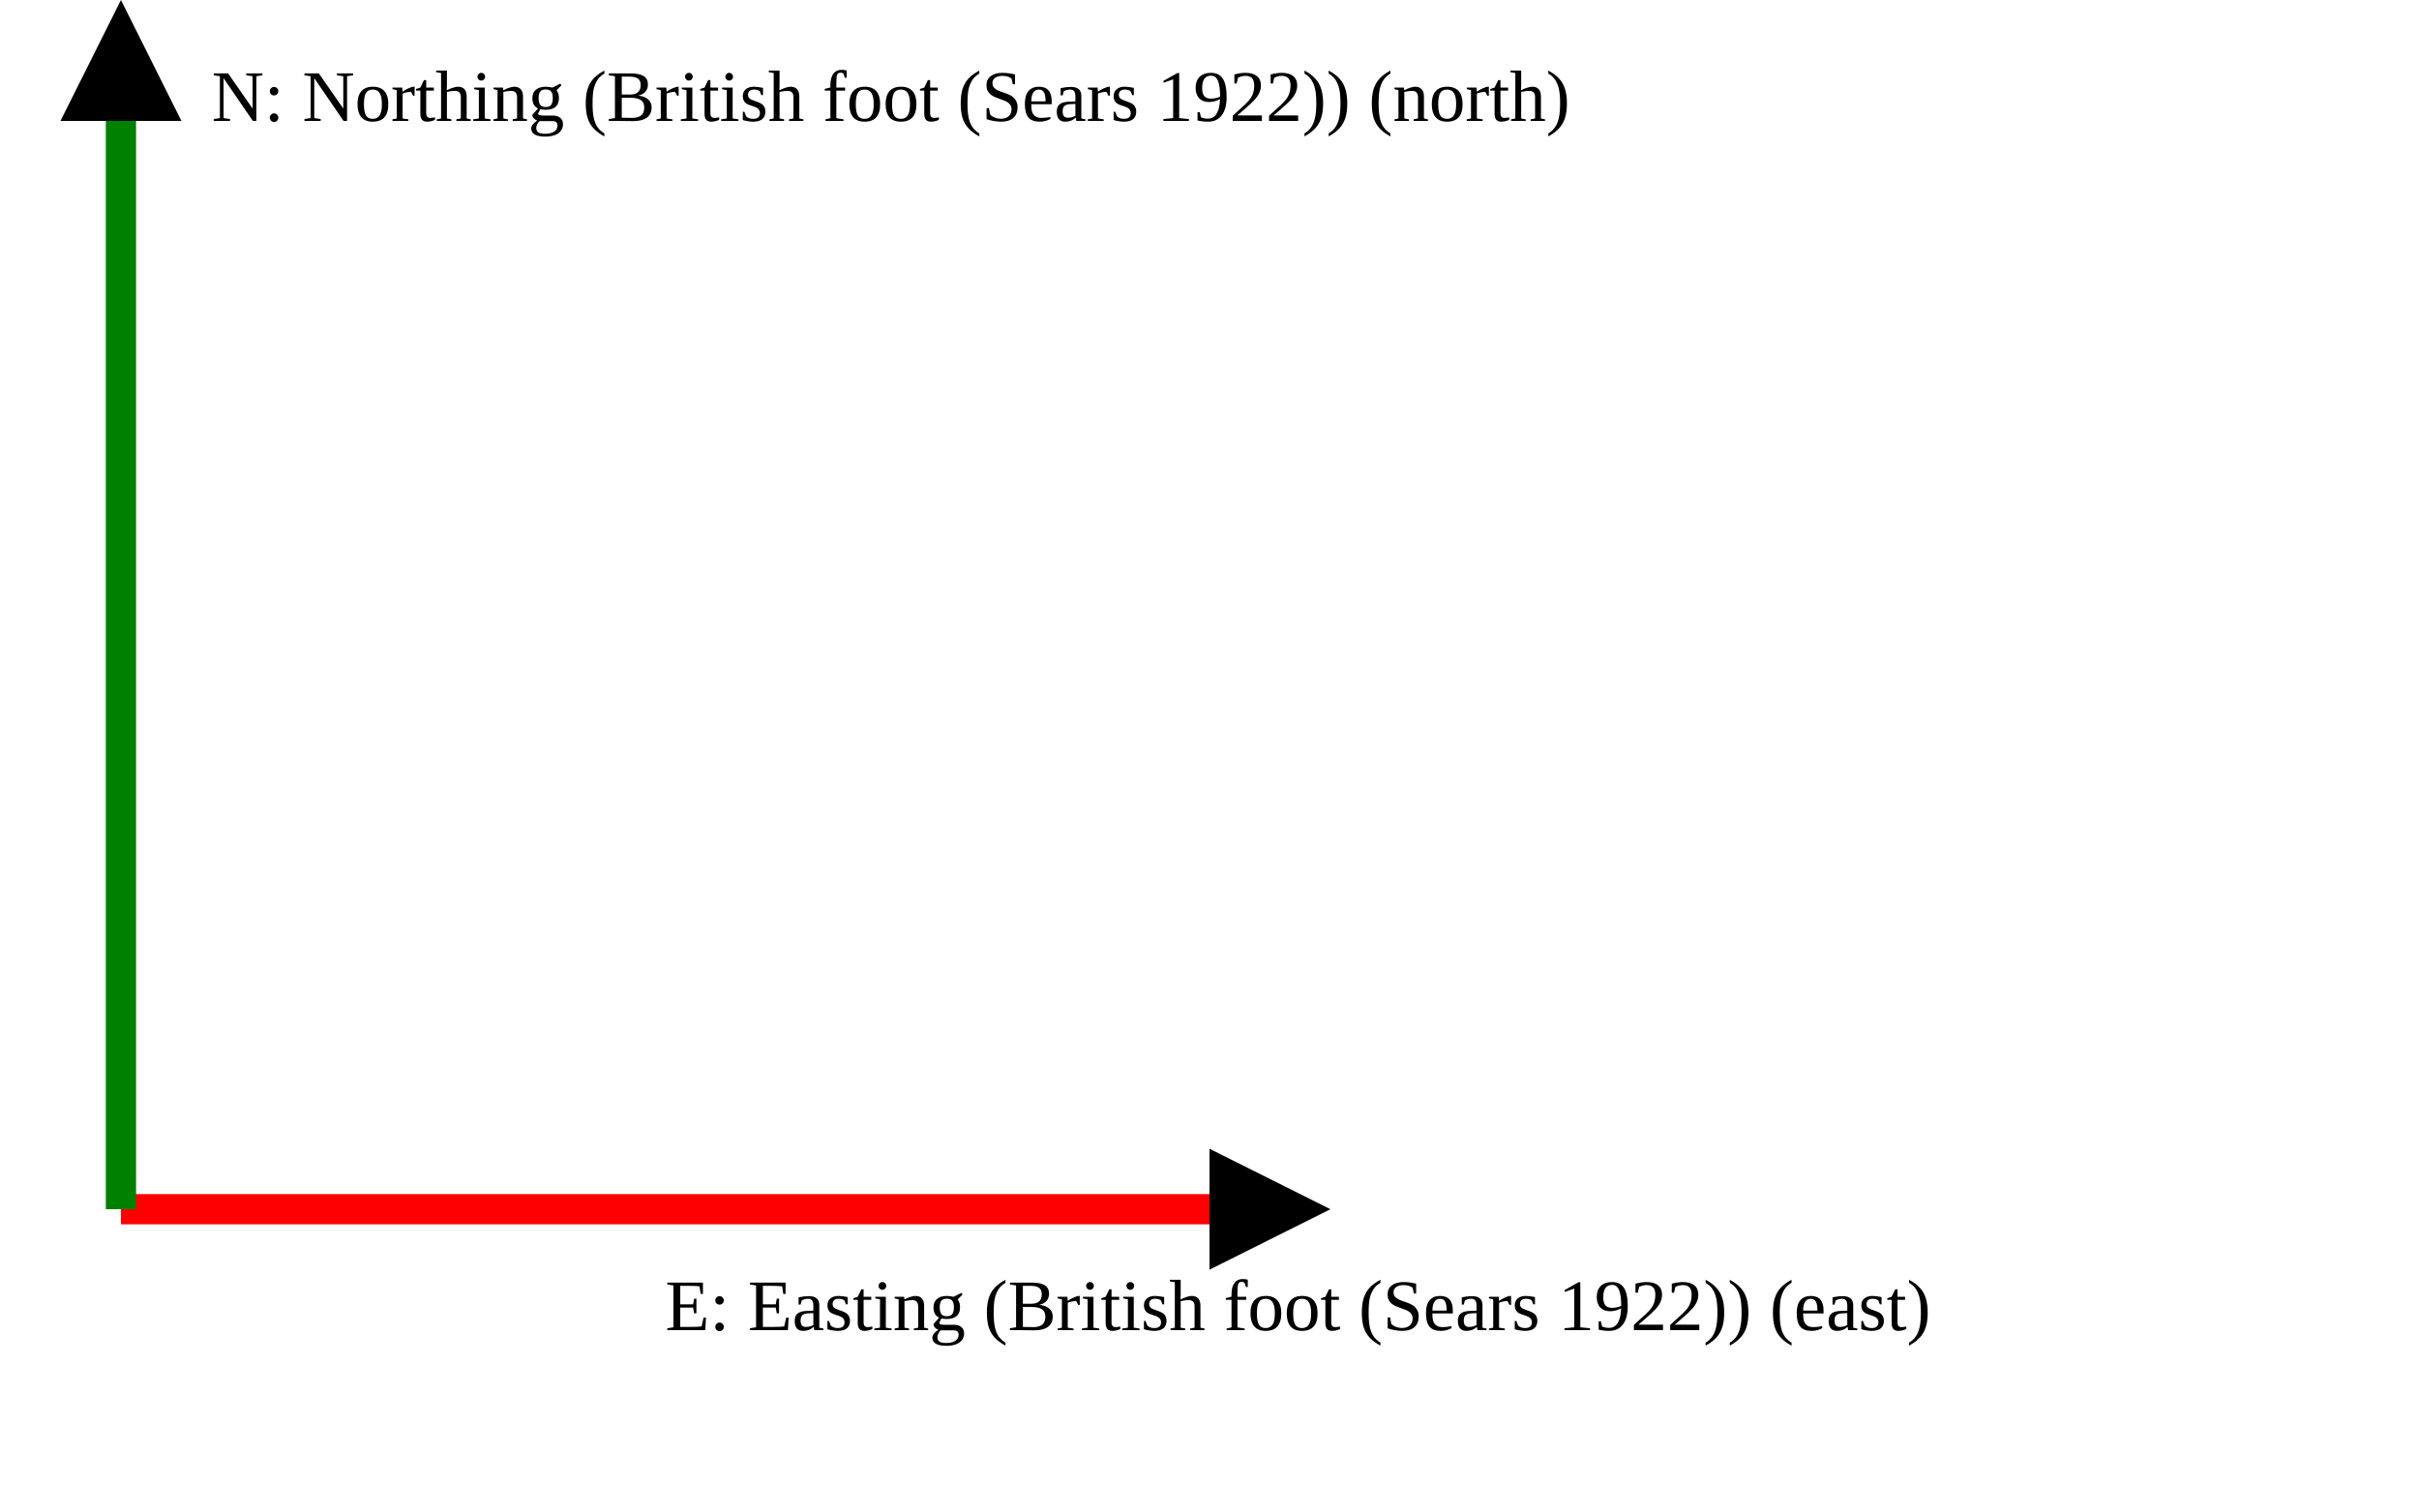
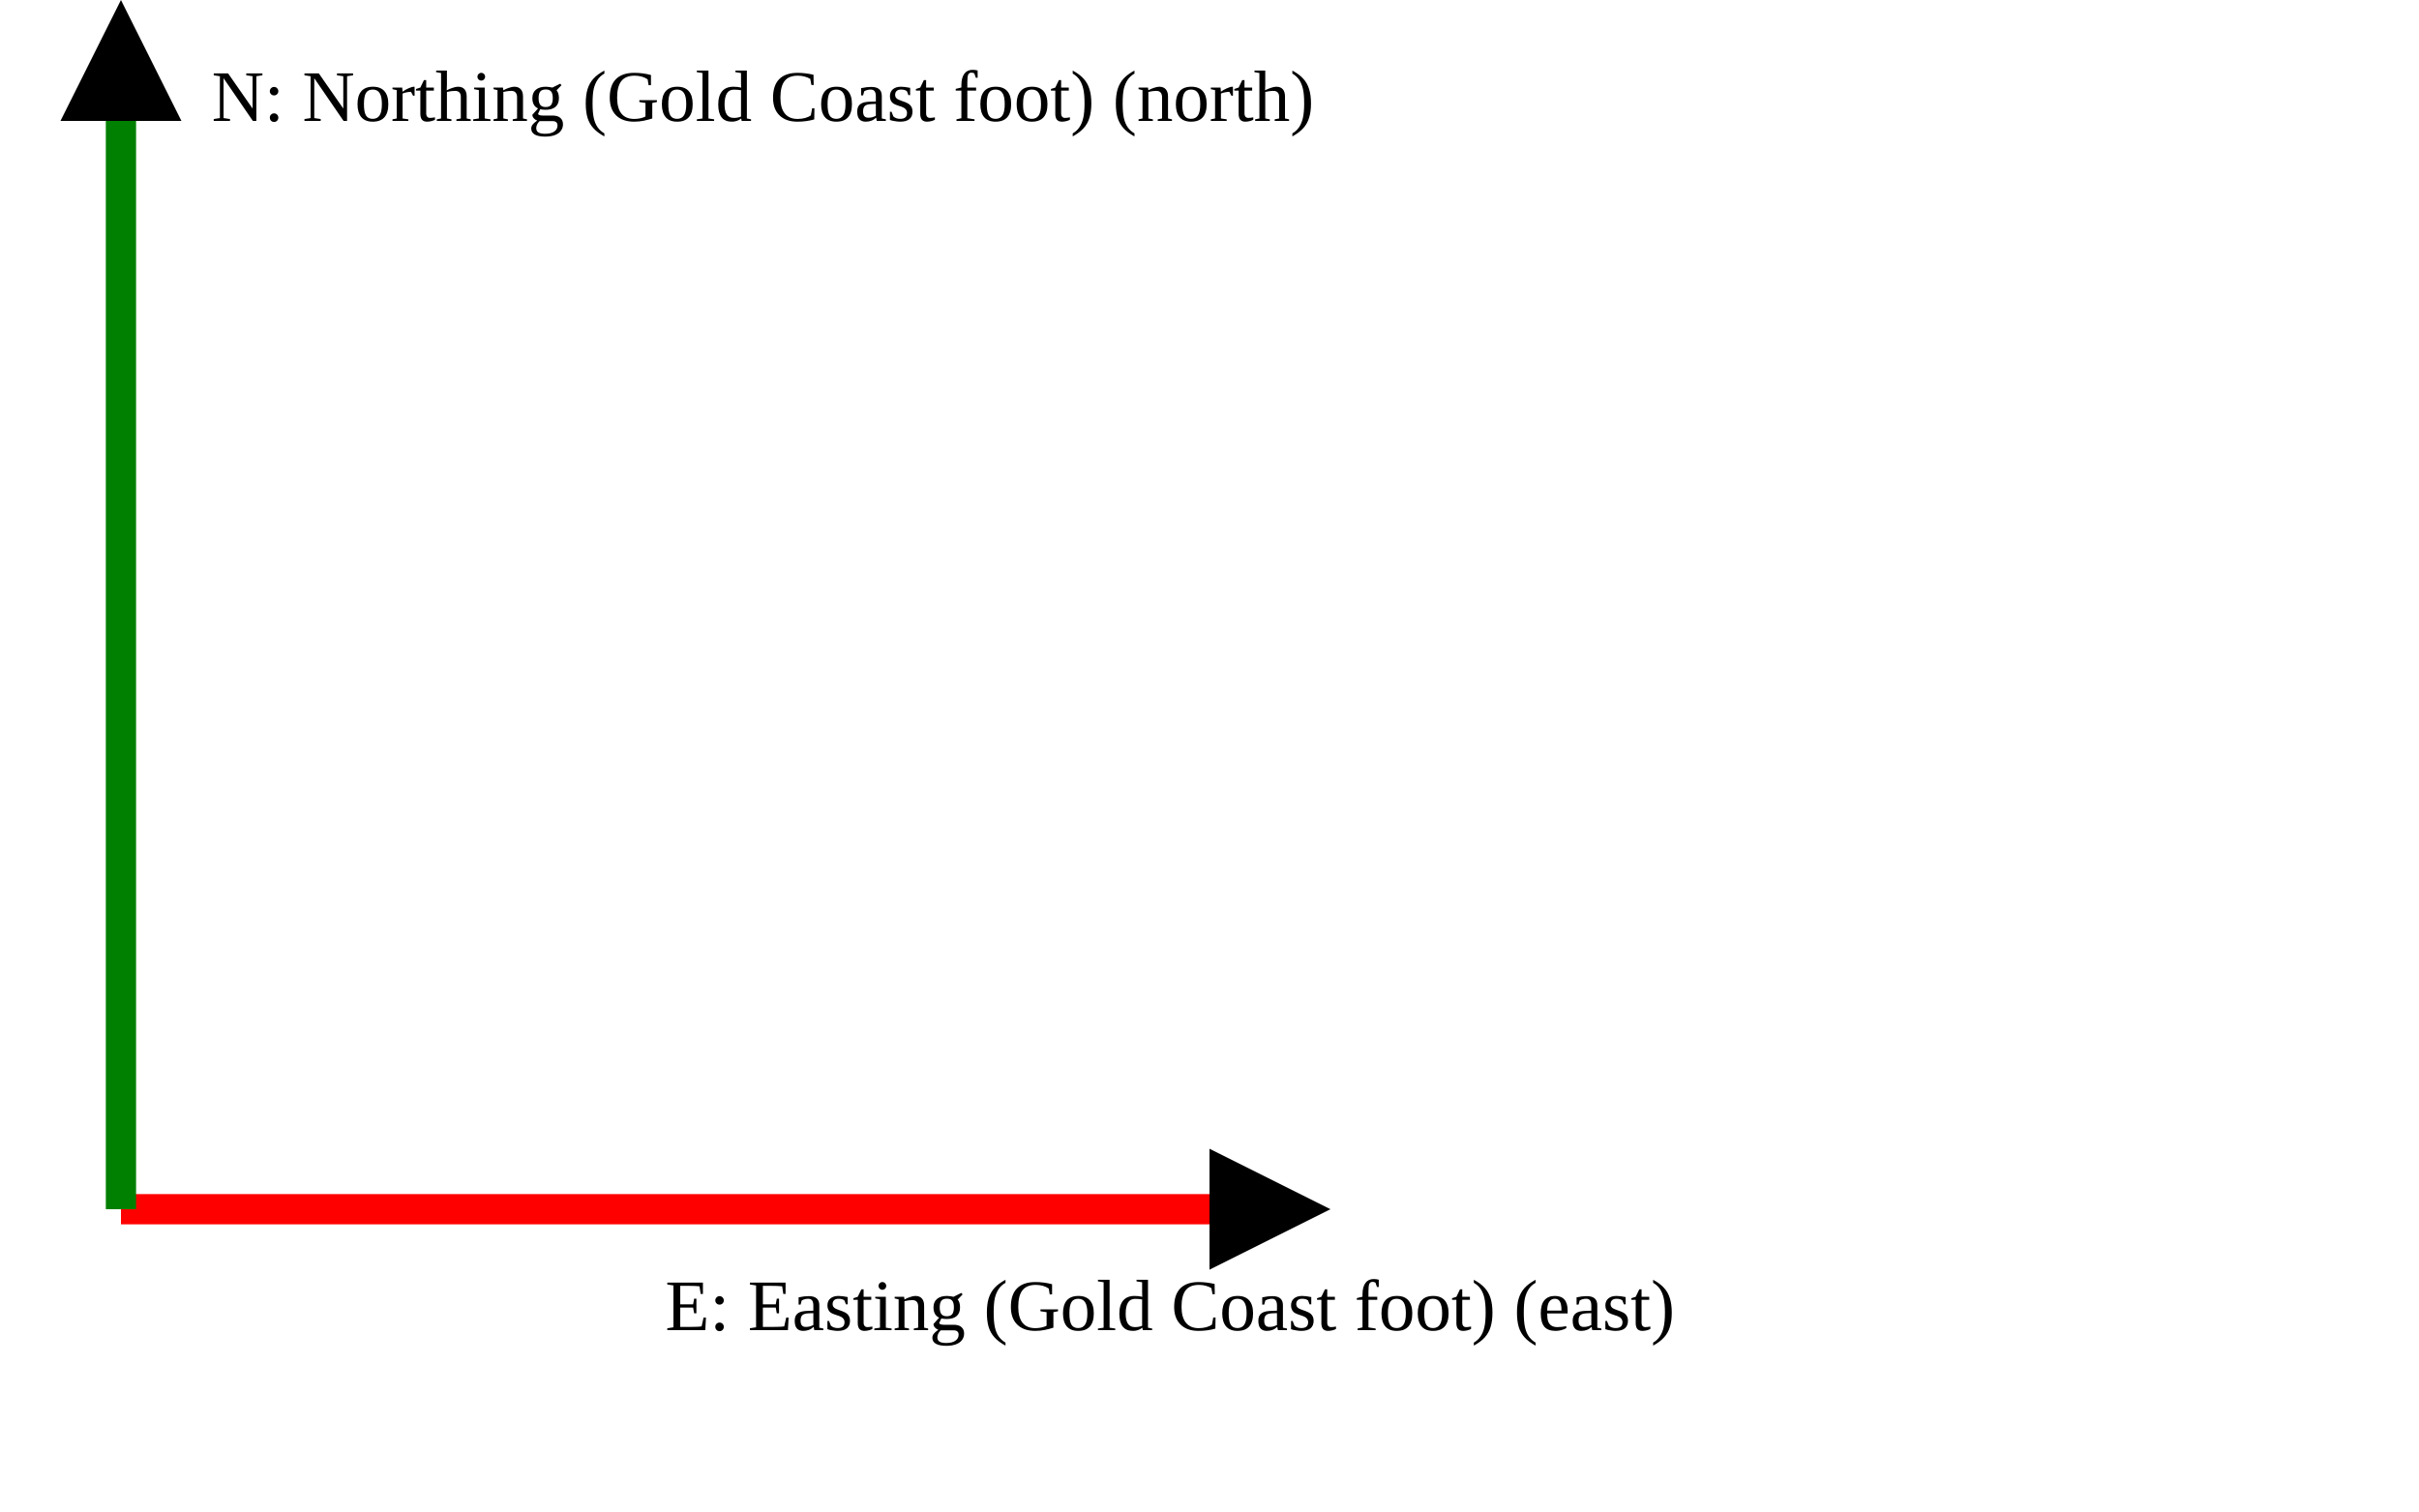
<svg xmlns="http://www.w3.org/2000/svg" version="1.1" width="400" height="250" viewbox="0 0 375 220">
  <defs>
    <marker id="arrowhead" markerWidth="10" markerHeight="7" refX="0" refY="2" orient="auto">
      <polygon points="0 0, 4 2, 0 4" />
    </marker>
  </defs>
  <line x1="20" y1="200" x2="200" y2="200" stroke="red" stroke-width="5" marker-end="url(#arrowhead)" />
-   <text x="110" y="220" class="small">E: Easting (British foot (Sears 1922)) (east)</text>
+   <text x="110" y="220" class="small">E: Easting (Gold Coast foot) (east)</text>
  <line x1="20" y1="200" x2="20" y2="20" stroke="green" stroke-width="5" marker-end="url(#arrowhead)" />
-   <text x="35" y="20" class="small">N: Northing (British foot (Sears 1922)) (north)</text>
+   <text x="35" y="20" class="small">N: Northing (Gold Coast foot) (north)</text>
</svg>
